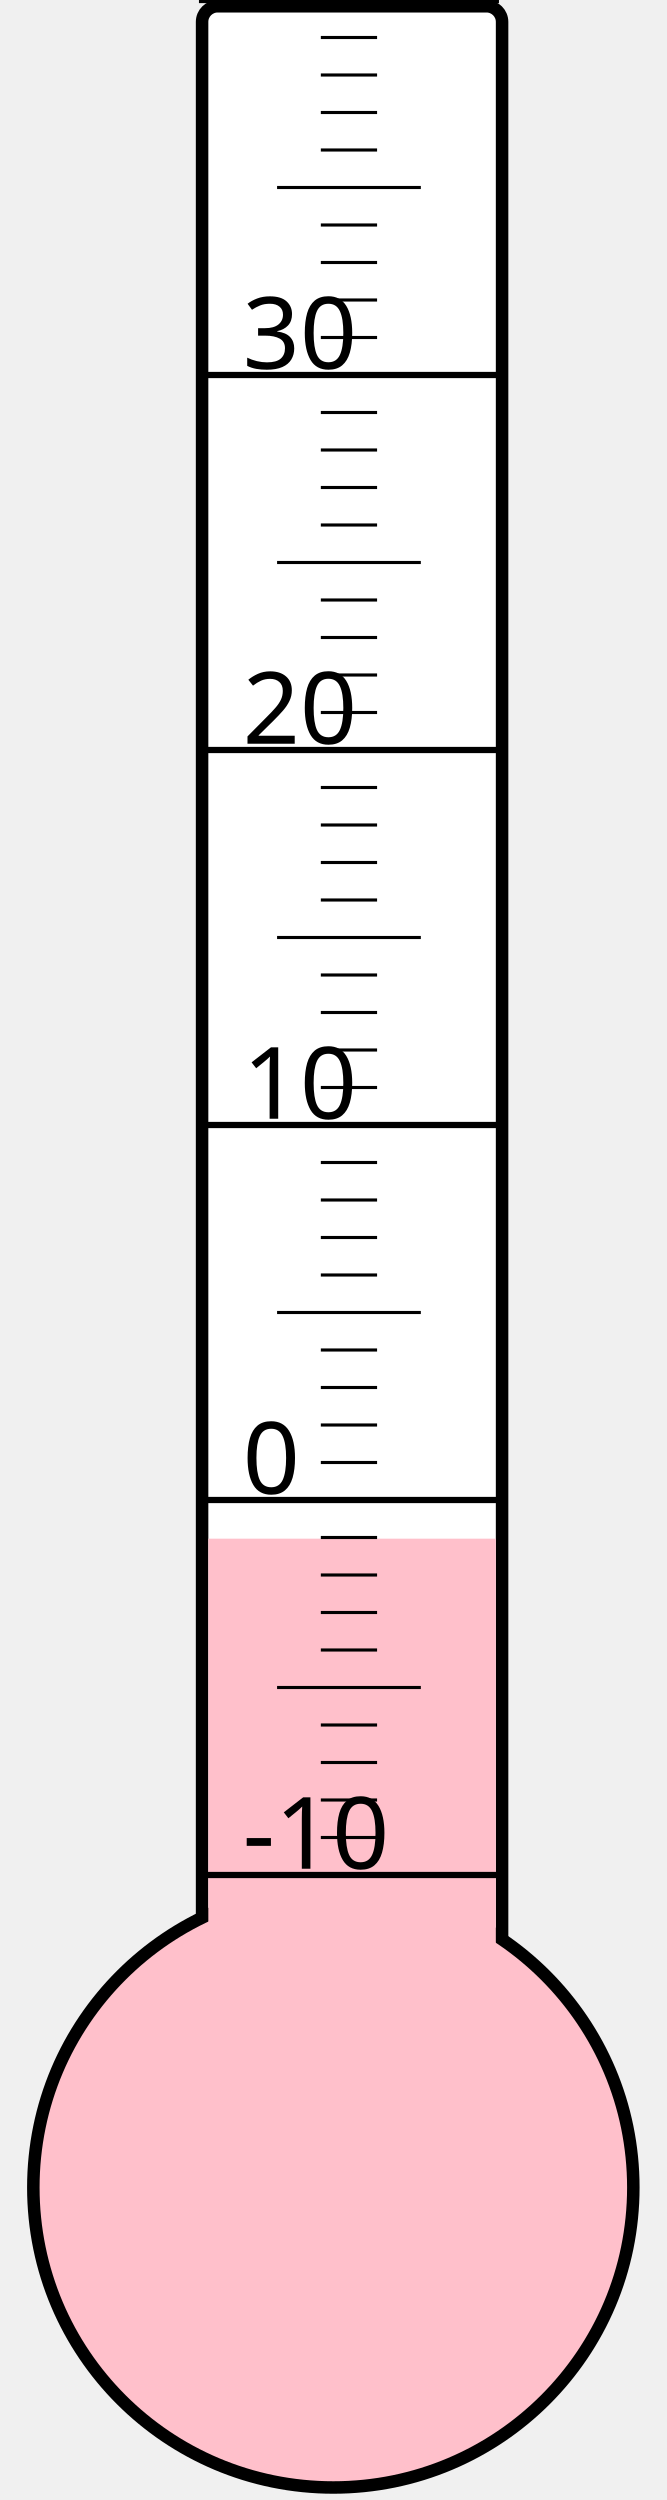
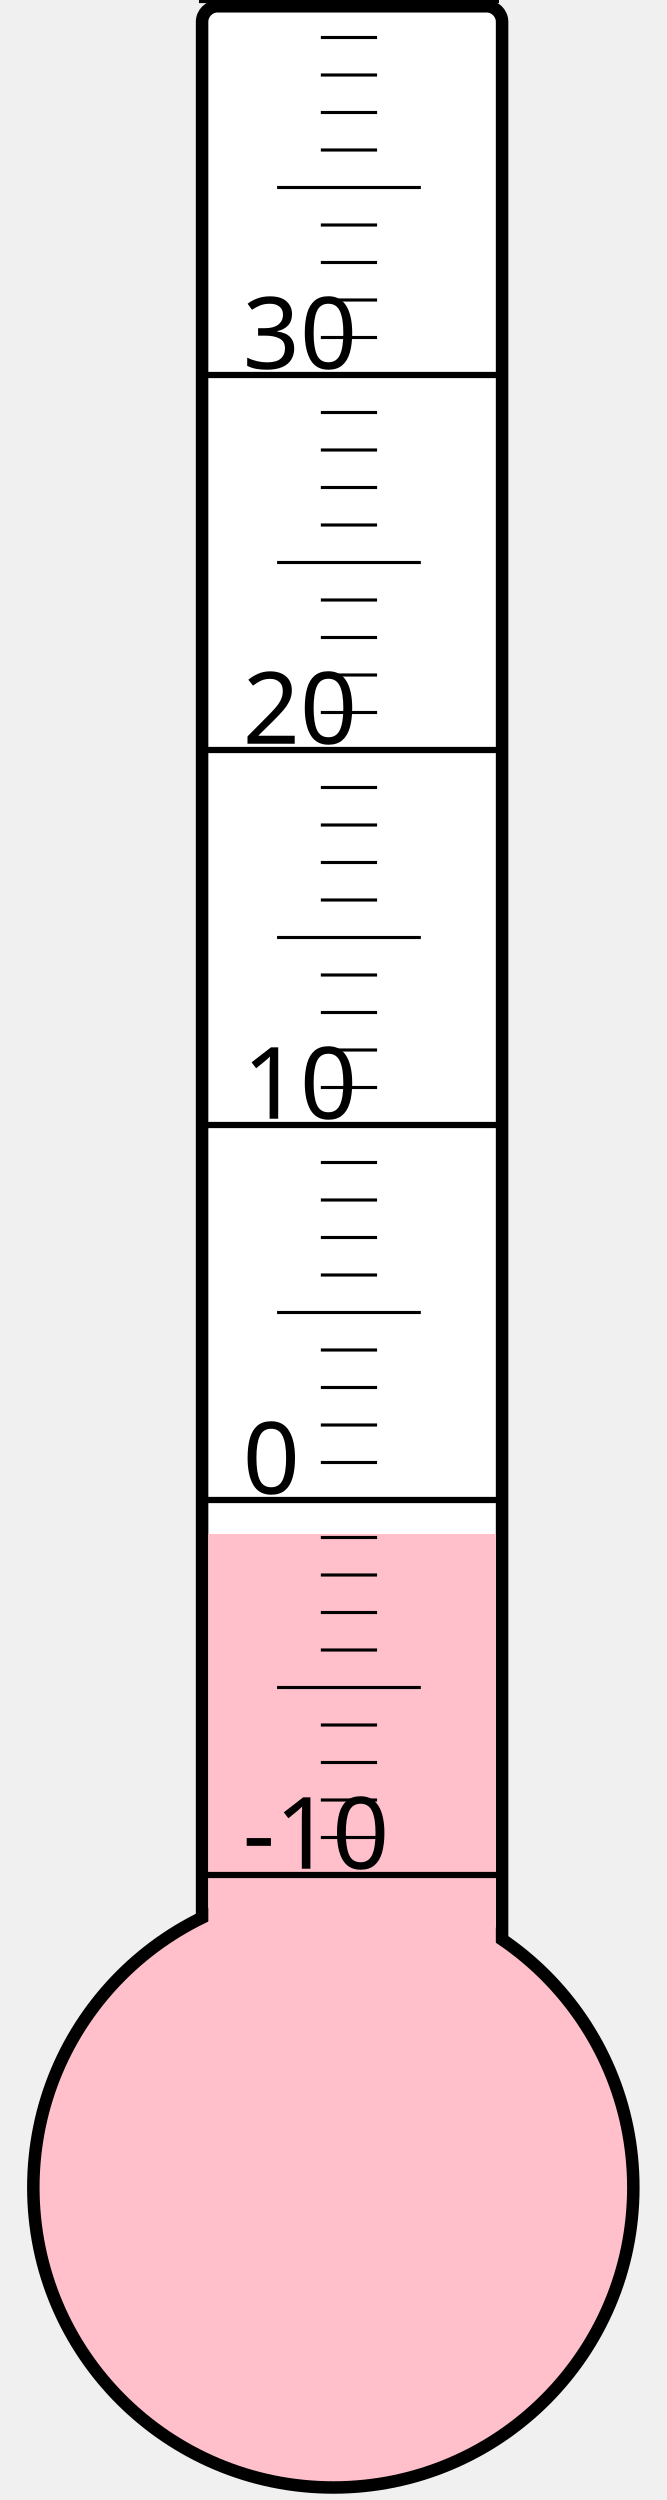
<svg xmlns="http://www.w3.org/2000/svg" width="40px" height="150px" viewBox="0 0 200 800">
  <rect width="200" height="800" x="0" y="0" style="fill: #ffffeb; fill-opacity: 0;" />
  <rect width="96" height="680" x="58" y="2" rx="5" ry="5" style="fill: white; fill-opacity: 1; stroke: black; stroke-width: 4;" />
  <circle cx="100" cy="700" r="96" style="fill: pink; stroke: black; stroke-width: 4;" />
-   <rect width="92" height="207.625" x="60" y="492.375" style="fill: pink; fill-opacity: 1; stroke-width: 0;" />
+   <rect width="92" height="209.125" x="60" y="490.875" style="fill: pink; fill-opacity: 1; stroke-width: 0;" />
  <text x="71" y="598" style="font-family: sans-serif; font-size: 24pt;">-10</text>
  <text x="71" y="478" style="font-family: sans-serif; font-size: 24pt;">0</text>
  <text x="71" y="358" style="font-family: sans-serif; font-size: 24pt;">10</text>
  <text x="71" y="238" style="font-family: sans-serif; font-size: 24pt;">20</text>
  <text x="71" y="118" style="font-family: sans-serif; font-size: 24pt;">30</text>
  <g style="stroke: black;">
    <line x1="57" y1="600" x2="153" y2="600" style="stroke-width: 2;" />
    <line x1="96" y1="588" x2="114" y2="588" style="stroke-width: 1;" />
    <line x1="96" y1="576" x2="114" y2="576" style="stroke-width: 1;" />
    <line x1="96" y1="564" x2="114" y2="564" style="stroke-width: 1;" />
    <line x1="96" y1="552" x2="114" y2="552" style="stroke-width: 1;" />
    <line x1="82" y1="540" x2="128" y2="540" style="stroke-width: 1;" />
    <line x1="96" y1="528" x2="114" y2="528" style="stroke-width: 1;" />
    <line x1="96" y1="516" x2="114" y2="516" style="stroke-width: 1;" />
    <line x1="96" y1="504" x2="114" y2="504" style="stroke-width: 1;" />
    <line x1="96" y1="492" x2="114" y2="492" style="stroke-width: 1;" />
    <line x1="57" y1="480" x2="153" y2="480" style="stroke-width: 2;" />
    <line x1="96" y1="468" x2="114" y2="468" style="stroke-width: 1;" />
    <line x1="96" y1="456" x2="114" y2="456" style="stroke-width: 1;" />
    <line x1="96" y1="444" x2="114" y2="444" style="stroke-width: 1;" />
    <line x1="96" y1="432" x2="114" y2="432" style="stroke-width: 1;" />
    <line x1="82" y1="420" x2="128" y2="420" style="stroke-width: 1;" />
    <line x1="96" y1="408" x2="114" y2="408" style="stroke-width: 1;" />
    <line x1="96" y1="396" x2="114" y2="396" style="stroke-width: 1;" />
    <line x1="96" y1="384" x2="114" y2="384" style="stroke-width: 1;" />
    <line x1="96" y1="372" x2="114" y2="372" style="stroke-width: 1;" />
    <line x1="57" y1="360" x2="153" y2="360" style="stroke-width: 2;" />
    <line x1="96" y1="348" x2="114" y2="348" style="stroke-width: 1;" />
    <line x1="96" y1="336" x2="114" y2="336" style="stroke-width: 1;" />
    <line x1="96" y1="324" x2="114" y2="324" style="stroke-width: 1;" />
    <line x1="96" y1="312" x2="114" y2="312" style="stroke-width: 1;" />
    <line x1="82" y1="300" x2="128" y2="300" style="stroke-width: 1;" />
    <line x1="96" y1="288" x2="114" y2="288" style="stroke-width: 1;" />
    <line x1="96" y1="276" x2="114" y2="276" style="stroke-width: 1;" />
    <line x1="96" y1="264" x2="114" y2="264" style="stroke-width: 1;" />
    <line x1="96" y1="252" x2="114" y2="252" style="stroke-width: 1;" />
    <line x1="57" y1="240" x2="153" y2="240" style="stroke-width: 2;" />
    <line x1="96" y1="228" x2="114" y2="228" style="stroke-width: 1;" />
    <line x1="96" y1="216" x2="114" y2="216" style="stroke-width: 1;" />
    <line x1="96" y1="204" x2="114" y2="204" style="stroke-width: 1;" />
    <line x1="96" y1="192" x2="114" y2="192" style="stroke-width: 1;" />
    <line x1="82" y1="180" x2="128" y2="180" style="stroke-width: 1;" />
    <line x1="96" y1="168" x2="114" y2="168" style="stroke-width: 1;" />
    <line x1="96" y1="156" x2="114" y2="156" style="stroke-width: 1;" />
    <line x1="96" y1="144" x2="114" y2="144" style="stroke-width: 1;" />
    <line x1="96" y1="132" x2="114" y2="132" style="stroke-width: 1;" />
    <line x1="57" y1="120" x2="153" y2="120" style="stroke-width: 2;" />
    <line x1="96" y1="108" x2="114" y2="108" style="stroke-width: 1;" />
    <line x1="96" y1="96" x2="114" y2="96" style="stroke-width: 1;" />
    <line x1="96" y1="84" x2="114" y2="84" style="stroke-width: 1;" />
    <line x1="96" y1="72" x2="114" y2="72" style="stroke-width: 1;" />
    <line x1="82" y1="60" x2="128" y2="60" style="stroke-width: 1;" />
    <line x1="96" y1="48" x2="114" y2="48" style="stroke-width: 1;" />
    <line x1="96" y1="36" x2="114" y2="36" style="stroke-width: 1;" />
    <line x1="96" y1="24" x2="114" y2="24" style="stroke-width: 1;" />
    <line x1="96" y1="12" x2="114" y2="12" style="stroke-width: 1;" />
    <line x1="57" y1="0" x2="153" y2="0" style="stroke-width: 2;" />
  </g>
</svg>
